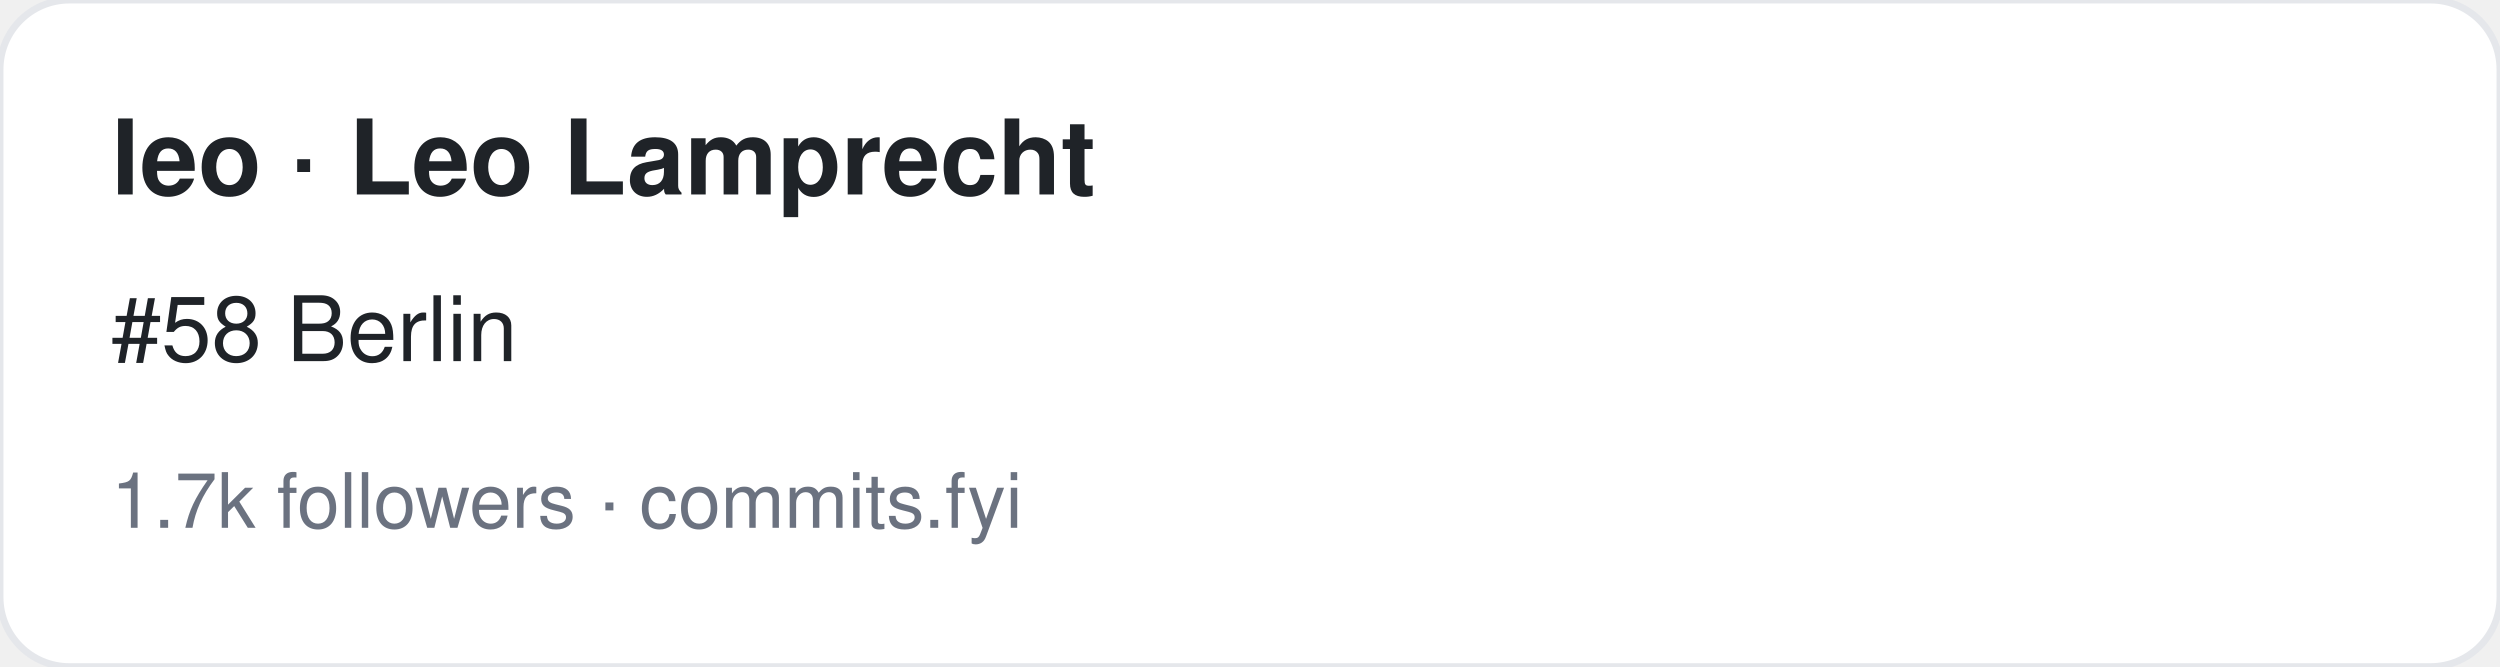
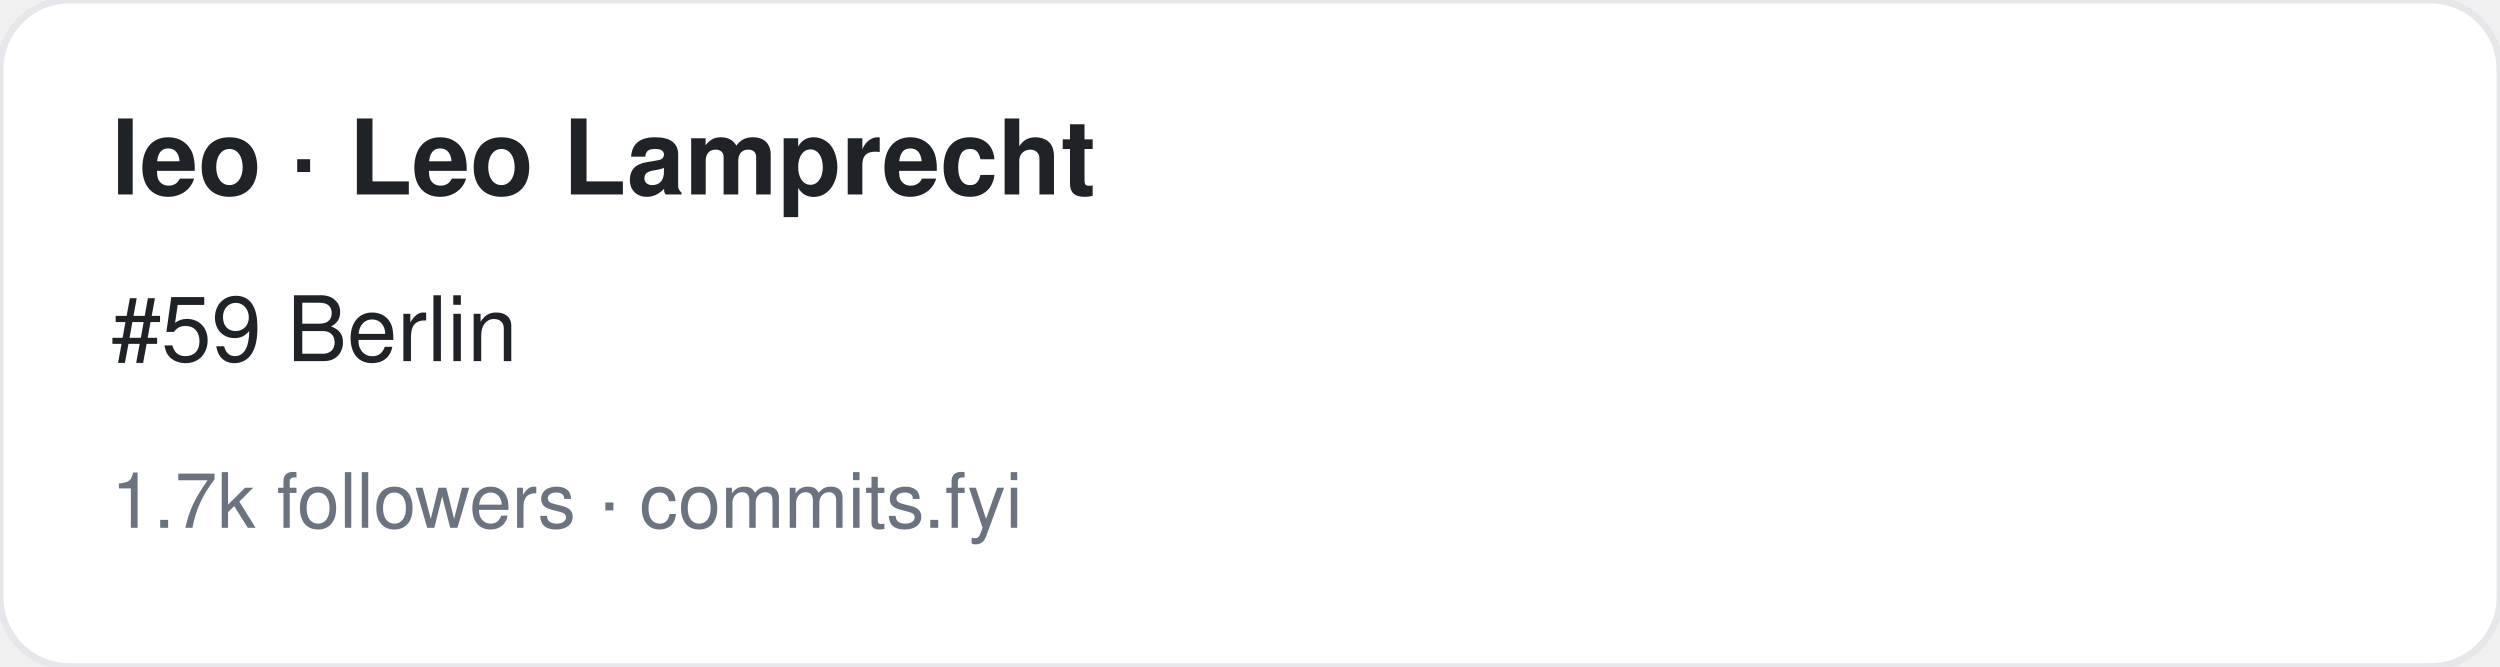
<svg xmlns="http://www.w3.org/2000/svg" width="360" height="96" viewBox="0 0 360 96" font-family="-apple-system,BlinkMacSystemFont,Segoe UI,Helvetica,Arial,sans-serif">
  <rect width="360" height="96" rx="10" fill="#ffffff" stroke="#e5e7eb" />
  <text x="16" y="28" font-size="15" font-weight="700" fill="#1f2328">leo · Leo Lamprecht</text>
-   <text x="16" y="52" font-size="13" fill="#1f2328">#58 Berlin</text>
+   <text x="16" y="52" font-size="13" fill="#1f2328">#59 Berlin</text>
  <text x="16" y="76" font-size="11" fill="#6b7280">1.7k followers · commits.fyi</text>
</svg>
